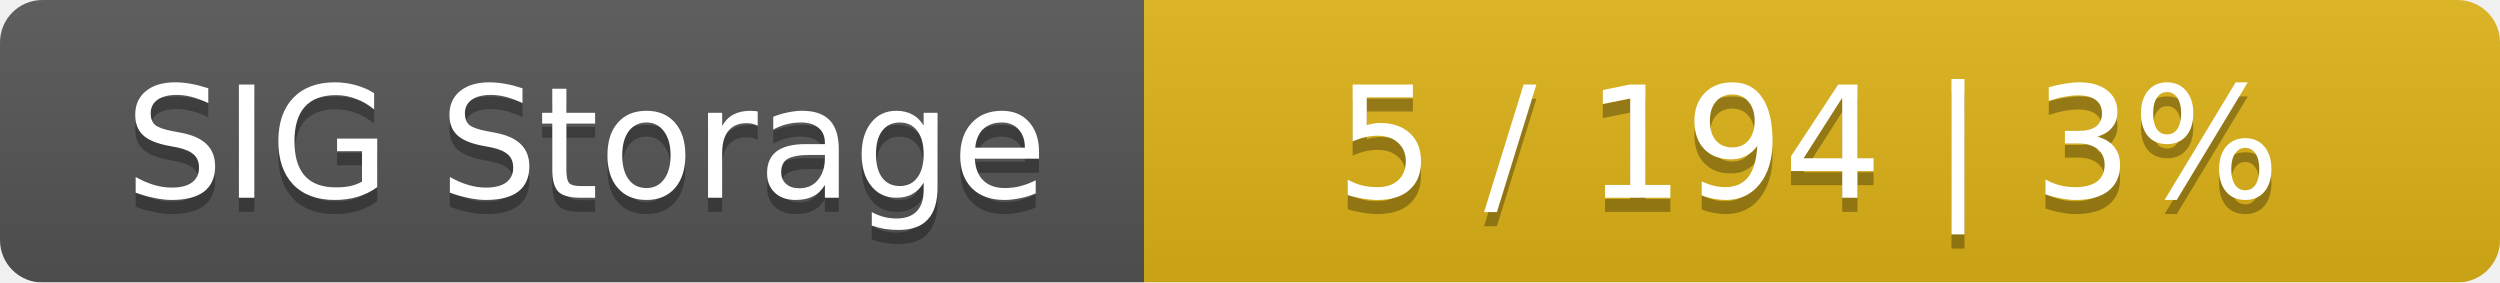
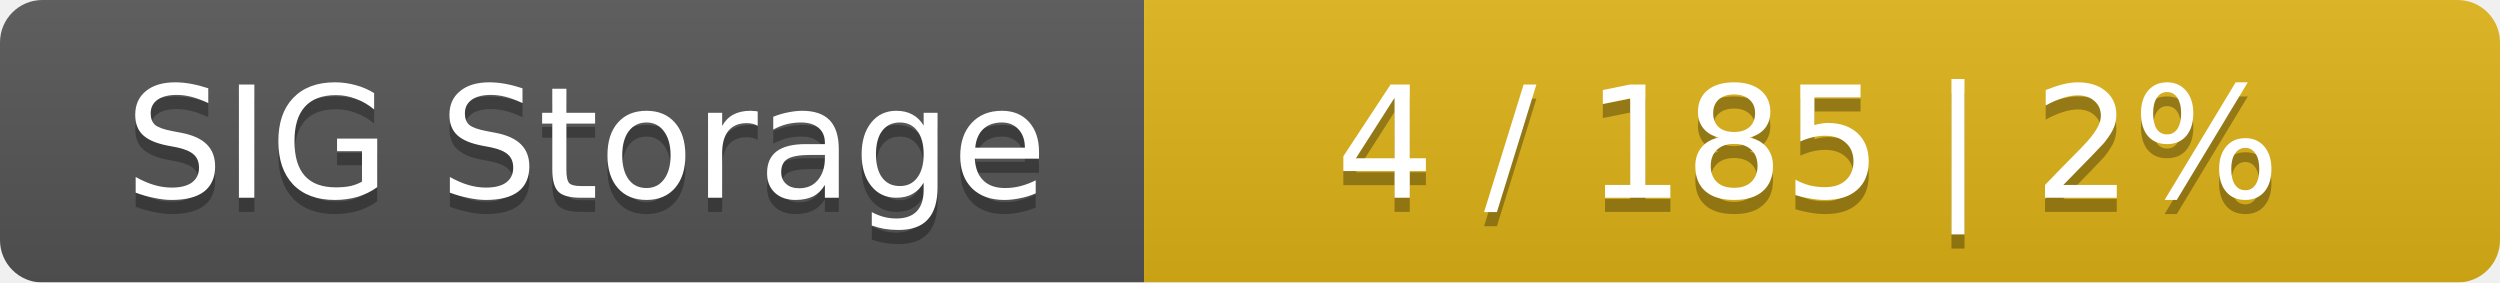
<svg xmlns="http://www.w3.org/2000/svg" width="177" height="20">
  <linearGradient id="smooth" x2="0" y2="100%">
    <stop offset="0" stop-color="#bbb" stop-opacity=".1" />
    <stop offset="1" stop-opacity=".1" />
  </linearGradient>
  <mask id="round">
    <rect width="177" height="20" rx="3" fill="#fff" />
  </mask>
  <g mask="url(#round)">
    <rect width="81" height="20" fill="#555" />
    <rect x="81" width="96" height="20" fill="#dfb317" />
    <rect width="177" height="20" fill="url(#smooth)" />
  </g>
  <g fill="#fff" text-anchor="middle" font-family="DejaVu Sans,Verdana,Geneva,sans-serif" font-size="11">
    <text x="41.5" y="15" fill="#010101" fill-opacity=".3">SIG Storage</text>
    <text x="41.5" y="14">SIG Storage</text>
-     <text x="128" y="15" fill="#010101" fill-opacity=".3">5 / 194    |    3%</text>
-     <text x="128" y="14">5 / 194    |    3%</text>
+     <text x="128" y="15" fill="#010101" fill-opacity=".3">4 / 185    |    2%</text>
+     <text x="128" y="14">4 / 185    |    2%</text>
  </g>
</svg>
